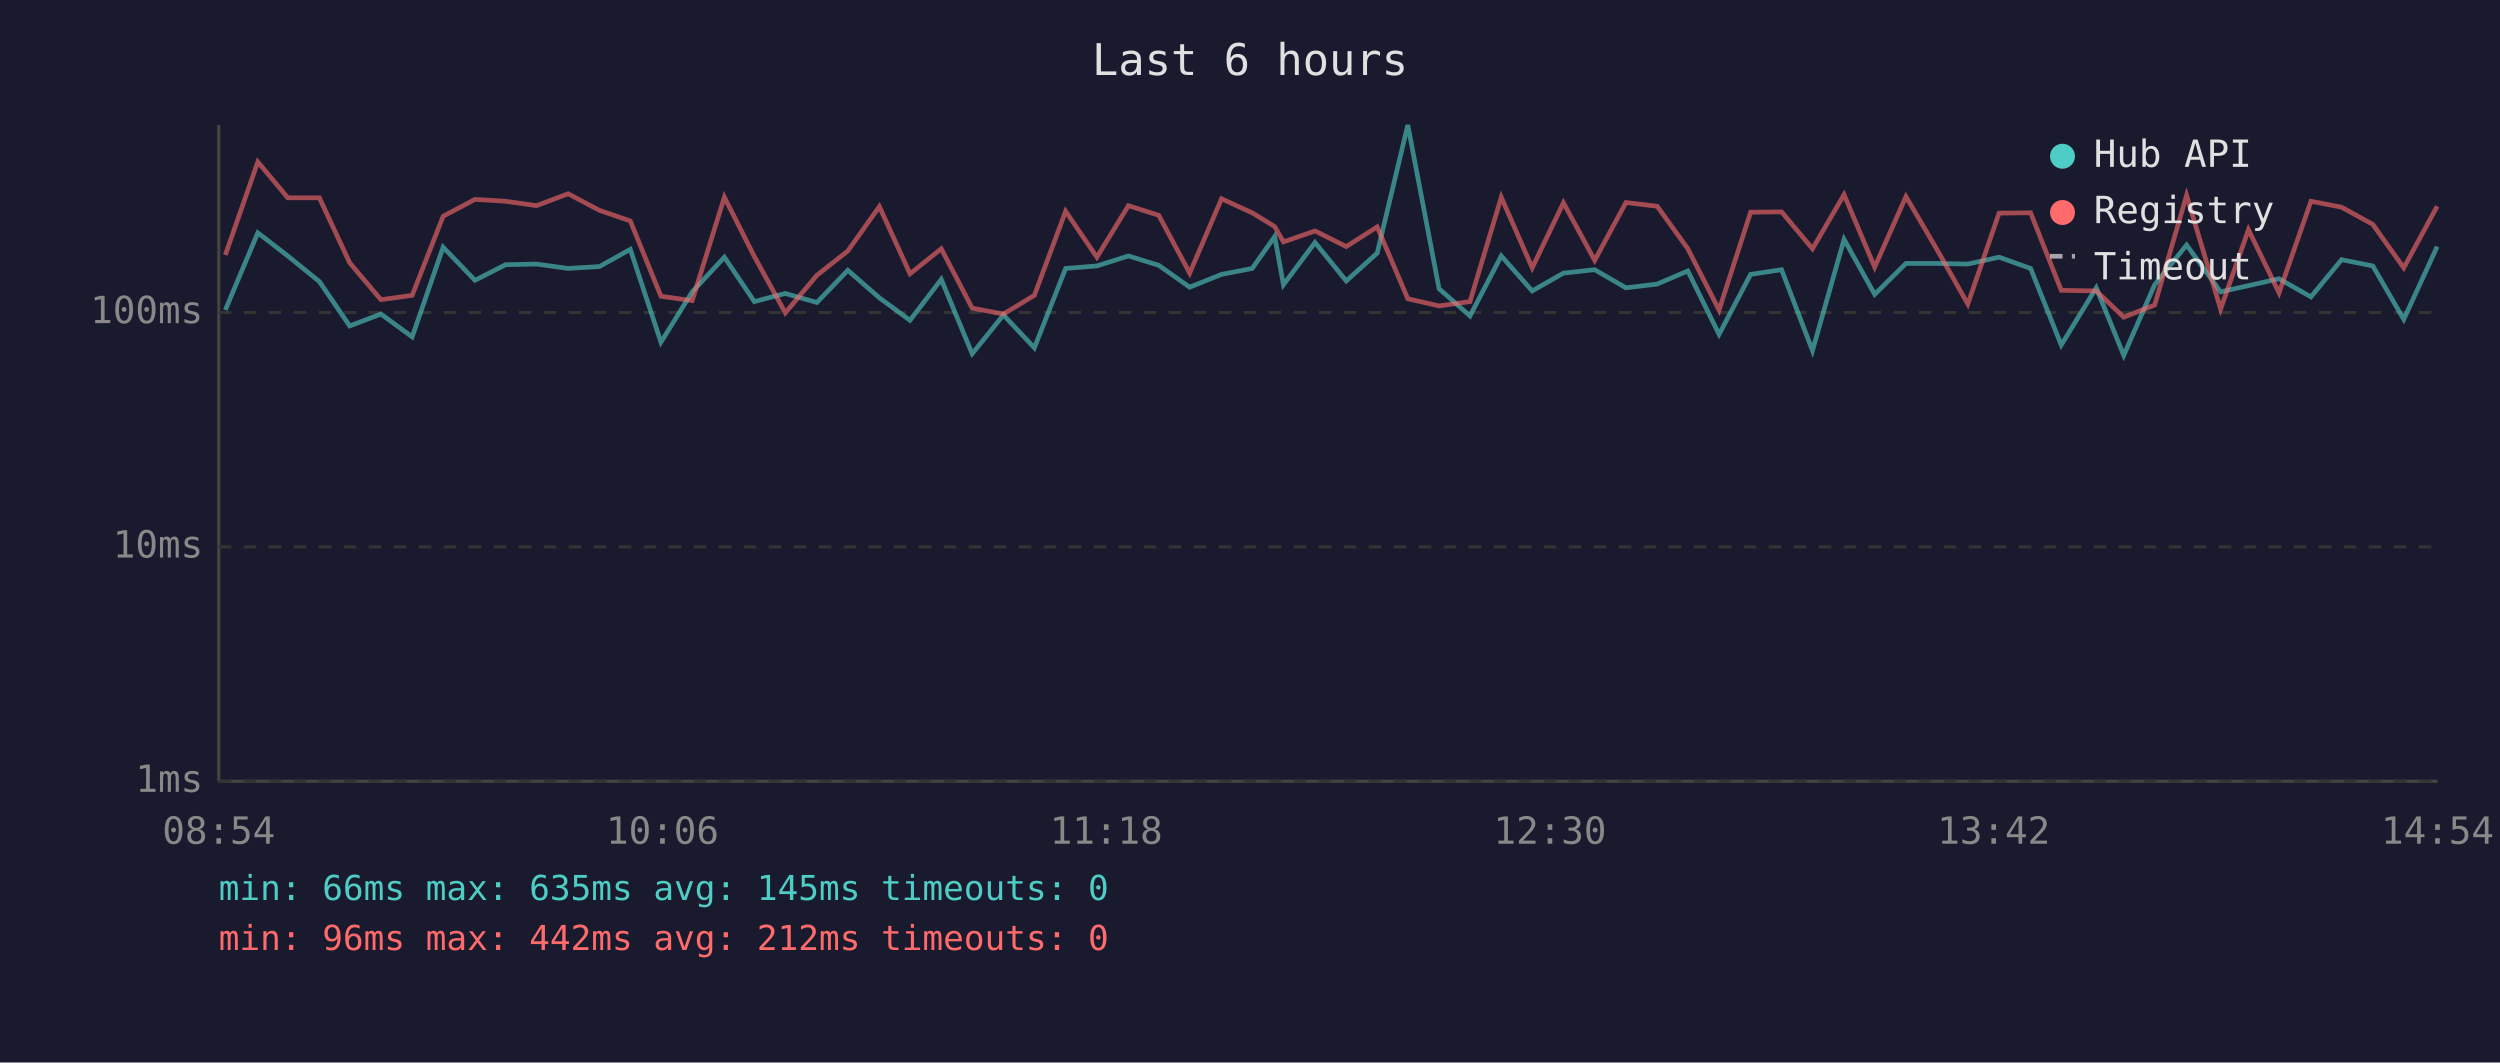
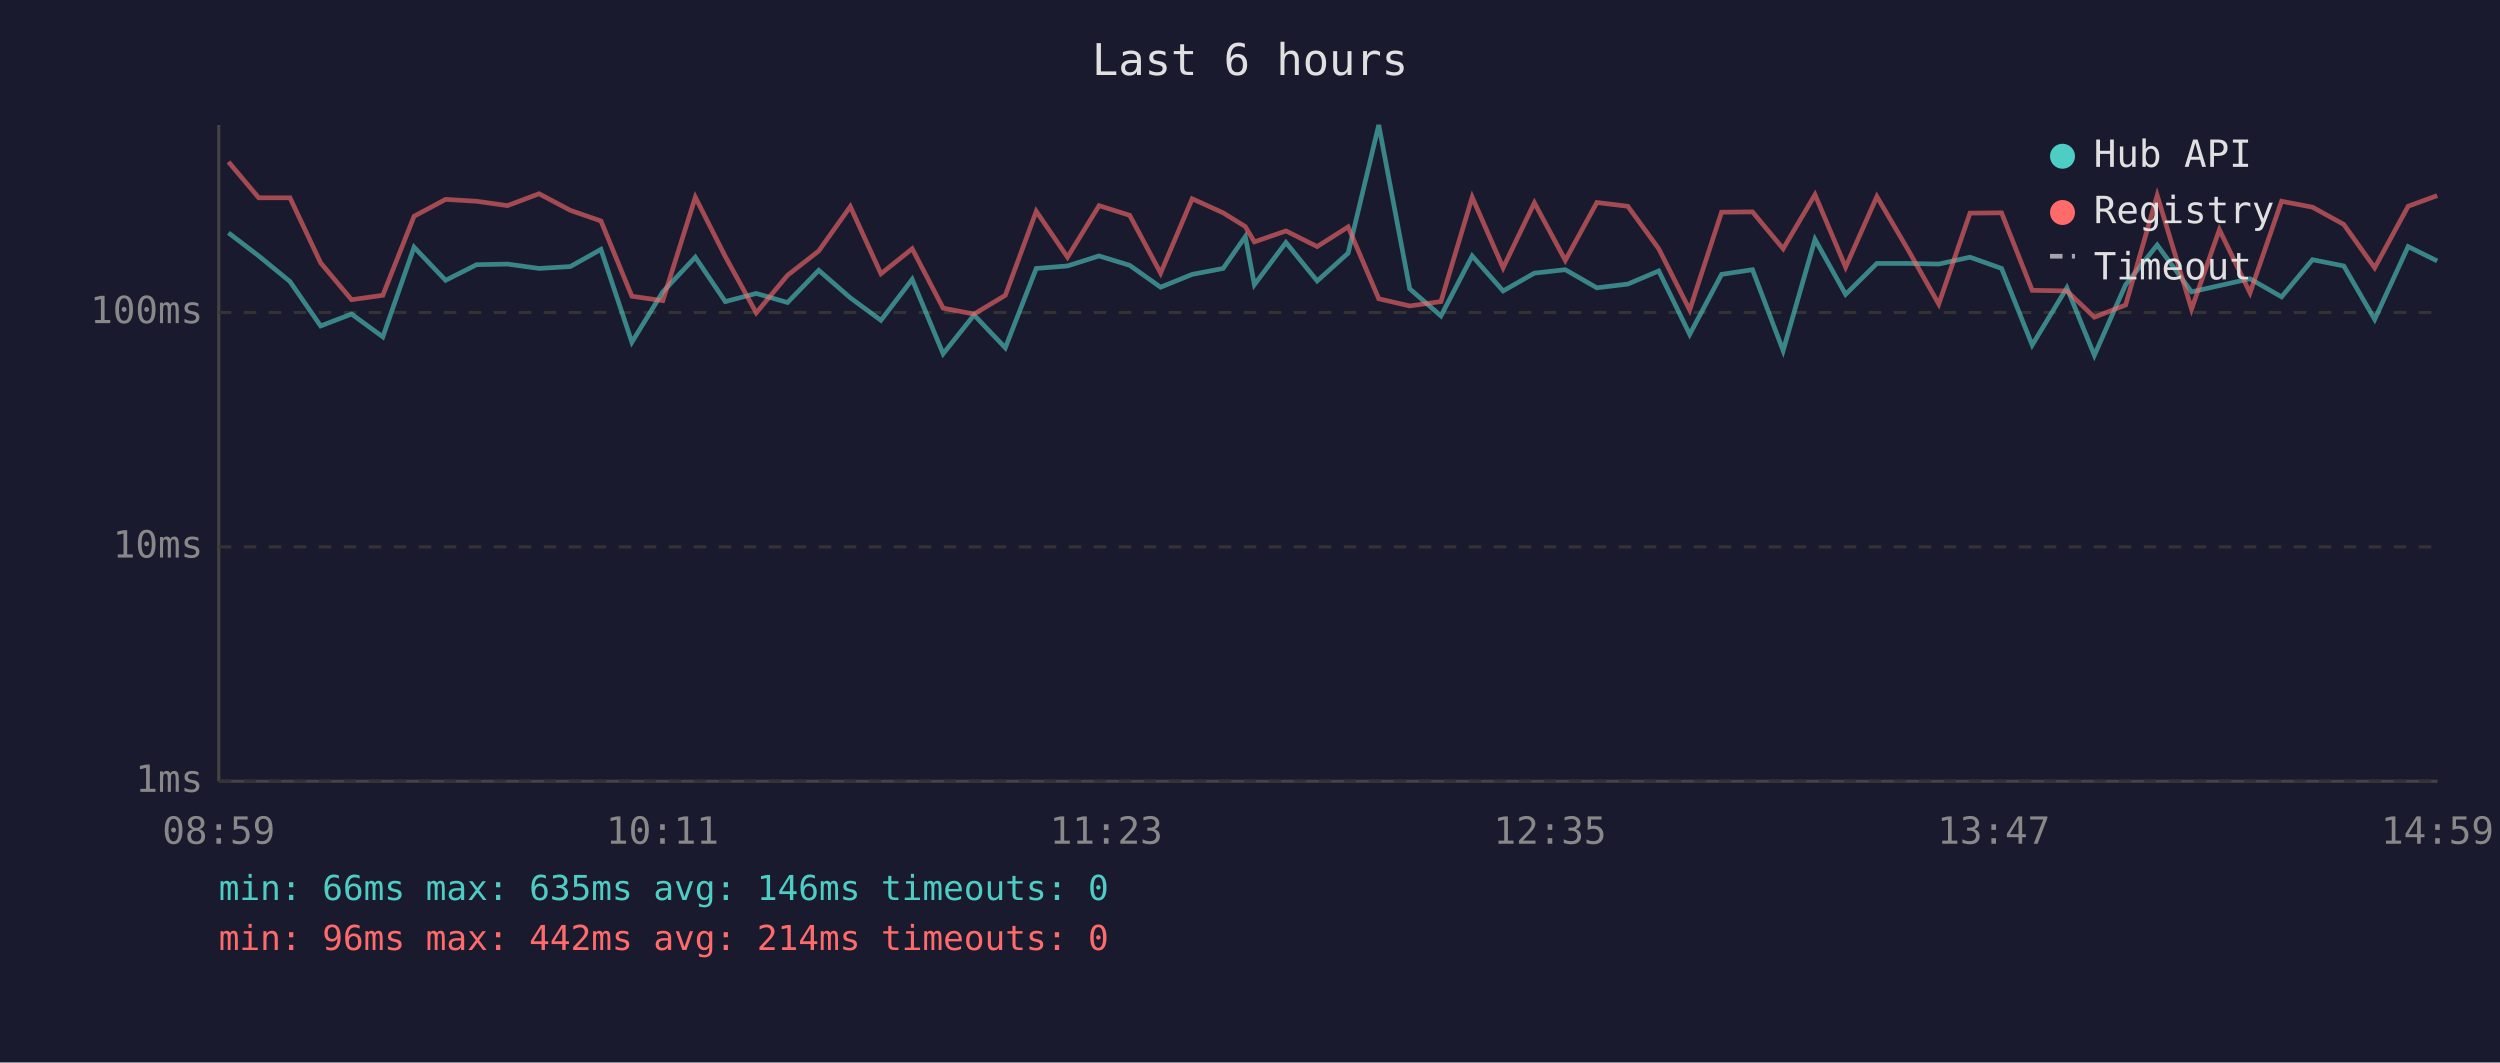
<svg xmlns="http://www.w3.org/2000/svg" viewBox="0 0 800 340" font-family="monospace" font-size="12">
  <rect width="800" height="340" fill="#1a1a2e" />
  <text x="400" y="24" fill="#e0e0e0" font-size="14" text-anchor="middle">Last 6 hours</text>
  <line x1="70" y1="40" x2="70" y2="250" stroke="#444" stroke-width="1" />
  <line x1="70" y1="250" x2="780" y2="250" stroke="#444" stroke-width="1" />
  <line x1="70" y1="250" x2="780" y2="250" stroke="#333" stroke-width="1" stroke-dasharray="4" />
  <text x="65" y="250" fill="#888" text-anchor="end" dominant-baseline="middle">1ms</text>
  <line x1="70" y1="175" x2="780" y2="175" stroke="#333" stroke-width="1" stroke-dasharray="4" />
  <text x="65" y="175" fill="#888" text-anchor="end" dominant-baseline="middle">10ms</text>
  <line x1="70" y1="100" x2="780" y2="100" stroke="#333" stroke-width="1" stroke-dasharray="4" />
  <text x="65" y="100" fill="#888" text-anchor="end" dominant-baseline="middle">100ms</text>
-   <text x="70" y="270" fill="#888" text-anchor="middle">08:54</text>
-   <text x="212" y="270" fill="#888" text-anchor="middle">10:06</text>
-   <text x="354" y="270" fill="#888" text-anchor="middle">11:18</text>
-   <text x="496" y="270" fill="#888" text-anchor="middle">12:30</text>
-   <text x="638" y="270" fill="#888" text-anchor="middle">13:42</text>
-   <text x="780" y="270" fill="#888" text-anchor="middle">14:54</text>
-   <polyline points="72.1,99.2 82.5,74.5 92.1,81.9 102.2,90.1 111.9,104.3 121.9,100.5 131.9,107.8 141.8,79.1 152.0,89.7 161.8,84.7 171.7,84.5 181.8,85.9 191.8,85.3 201.7,79.8 211.5,109.5 221.5,93.4 231.8,82.3 241.4,96.5 251.3,93.9 261.4,96.8 271.3,86.5 281.4,95.3 291.2,102.5 301.2,89.4 311.1,113.2 321.1,100.8 331.0,111.3 341.0,85.9 351.0,85.1 361.1,81.9 370.8,84.9 380.7,91.9 390.9,87.8 400.7,85.9 407.9,75.7 410.7,91.1 420.8,77.6 430.8,89.9 440.7,81.0 450.5,40.0 460.5,92.4 470.4,101.1 480.4,81.9 490.3,93.1 500.3,87.4 510.3,86.3 520.3,92.1 530.3,90.9 540.1,86.7 550.1,107.0 560.2,87.8 570.1,86.3 580.0,112.2 590.1,76.6 599.9,94.2 609.9,84.3 619.8,84.3 629.7,84.5 639.7,82.3 649.8,85.9 659.6,110.4 670.8,92.1 679.6,113.7 689.5,91.1 699.7,78.4 710.6,93.4 719.5,91.4 729.3,89.2 739.5,95.0 749.3,83.1 759.3,85.1 769.2,102.2 779.9,78.9" fill="none" stroke="#4ecdc4" stroke-width="1.5" opacity="0.6" />
-   <polyline points="72.1,81.6 82.5,51.8 92.1,63.3 102.2,63.3 111.9,84.1 121.9,95.9 131.9,94.5 141.8,69.2 152.0,63.8 161.8,64.4 171.7,65.8 181.8,62.0 191.8,67.3 201.7,70.7 211.5,94.8 221.5,96.2 231.8,63.1 241.4,82.1 251.3,100.1 261.4,88.1 271.3,80.3 281.4,66.1 291.2,87.6 301.2,79.6 311.1,98.6 321.1,100.5 331.0,94.5 341.0,67.6 351.0,82.3 361.1,65.8 370.8,68.9 380.7,87.4 390.9,63.6 400.7,68.1 407.9,72.5 410.7,77.4 420.8,73.9 430.8,78.9 440.7,72.6 450.5,95.6 460.5,97.9 470.4,96.5 480.4,63.1 490.3,85.7 500.3,64.9 510.3,83.3 520.3,64.8 530.3,66.0 540.1,79.6 550.1,99.2 560.2,67.9 570.1,67.8 580.0,79.6 590.1,62.3 599.9,85.5 609.9,62.9 619.8,79.8 629.7,97.3 639.7,68.2 649.8,68.1 659.6,92.9 670.8,93.1 679.6,101.5 689.5,97.6 699.7,62.5 710.6,98.9 719.5,73.5 729.3,93.7 739.5,64.4 749.3,66.3 759.3,71.8 769.2,85.7 779.9,66.0" fill="none" stroke="#ff6b6b" stroke-width="1.5" opacity="0.6" />
+   <text x="70" y="270" fill="#888" text-anchor="middle">08:59</text>
+   <text x="212" y="270" fill="#888" text-anchor="middle">10:11</text>
+   <text x="354" y="270" fill="#888" text-anchor="middle">11:23</text>
+   <text x="496" y="270" fill="#888" text-anchor="middle">12:35</text>
+   <text x="638" y="270" fill="#888" text-anchor="middle">13:47</text>
+   <text x="780" y="270" fill="#888" text-anchor="middle">14:59</text>
+   <polyline points="73.1,74.5 82.8,81.9 92.8,90.1 102.6,104.3 112.5,100.5 122.5,107.8 132.5,79.1 142.6,89.7 152.5,84.7 162.4,84.5 172.5,85.9 182.5,85.3 192.3,79.8 202.2,109.5 212.1,93.4 222.5,82.3 232.1,96.5 242.0,93.9 252.0,96.8 262.0,86.5 272.1,95.3 281.9,102.5 291.9,89.4 301.8,113.2 311.7,100.8 321.7,111.3 331.6,85.9 341.6,85.1 351.7,81.9 361.5,84.9 371.4,91.9 381.5,87.8 391.4,85.9 398.5,75.7 401.4,91.1 411.5,77.6 421.5,89.9 431.4,81.0 441.2,40.0 451.1,92.4 461.1,101.1 471.1,81.9 481.0,93.1 491.0,87.4 500.9,86.3 511.0,92.1 520.9,90.9 530.8,86.7 540.7,107.0 550.9,87.8 560.8,86.3 570.6,112.2 580.8,76.6 590.6,94.2 600.6,84.3 610.5,84.3 620.4,84.5 630.4,82.3 640.5,85.9 650.3,110.4 661.4,92.1 670.2,113.7 680.2,91.1 690.3,78.4 701.3,93.4 710.2,91.4 720.0,89.2 730.1,95.0 740.0,83.1 750.0,85.1 759.9,102.2 770.6,78.9 779.9,83.5" fill="none" stroke="#4ecdc4" stroke-width="1.5" opacity="0.6" />
+   <polyline points="73.1,51.8 82.8,63.3 92.8,63.3 102.6,84.1 112.5,95.9 122.5,94.5 132.5,69.2 142.6,63.8 152.5,64.4 162.4,65.8 172.5,62.0 182.5,67.3 192.3,70.7 202.2,94.8 212.1,96.2 222.5,63.1 232.1,82.1 242.0,100.1 252.0,88.1 262.0,80.3 272.1,66.1 281.9,87.6 291.9,79.6 301.8,98.6 311.7,100.5 321.7,94.5 331.6,67.6 341.6,82.3 351.7,65.8 361.5,68.9 371.4,87.4 381.5,63.6 391.4,68.1 398.5,72.5 401.4,77.4 411.5,73.9 421.5,78.9 431.4,72.6 441.2,95.6 451.1,97.9 461.1,96.5 471.1,63.1 481.0,85.7 491.0,64.9 500.9,83.3 511.0,64.8 520.9,66.0 530.8,79.6 540.7,99.2 550.9,67.9 560.8,67.8 570.6,79.6 580.8,62.3 590.6,85.5 600.6,62.9 610.5,79.8 620.4,97.3 630.4,68.2 640.5,68.1 650.3,92.9 661.4,93.1 670.2,101.5 680.2,97.6 690.3,62.5 701.3,98.9 710.2,73.5 720.0,93.7 730.1,64.4 740.0,66.3 750.0,71.8 759.9,85.7 770.6,66.0 779.9,62.6" fill="none" stroke="#ff6b6b" stroke-width="1.5" opacity="0.6" />
  <circle cx="660" cy="50" r="4" fill="#4ecdc4" />
  <text x="670" y="50" fill="#e0e0e0" dominant-baseline="middle">Hub API</text>
  <circle cx="660" cy="68" r="4" fill="#ff6b6b" />
  <text x="670" y="68" fill="#e0e0e0" dominant-baseline="middle">Registry</text>
  <line x1="656" y1="82" x2="664" y2="82" stroke="#e0e0e0" stroke-width="1.5" stroke-dasharray="4,3" opacity="0.7" />
  <text x="670" y="86" fill="#e0e0e0" dominant-baseline="middle">Timeout</text>
-   <text x="70" y="288" fill="#4ecdc4" font-size="11">min: 66ms  max: 635ms  avg: 145ms  timeouts: 0</text>
-   <text x="70" y="304" fill="#ff6b6b" font-size="11">min: 96ms  max: 442ms  avg: 212ms  timeouts: 0</text>
+   <text x="70" y="288" fill="#4ecdc4" font-size="11">min: 66ms  max: 635ms  avg: 146ms  timeouts: 0</text>
+   <text x="70" y="304" fill="#ff6b6b" font-size="11">min: 96ms  max: 442ms  avg: 214ms  timeouts: 0</text>
</svg>
